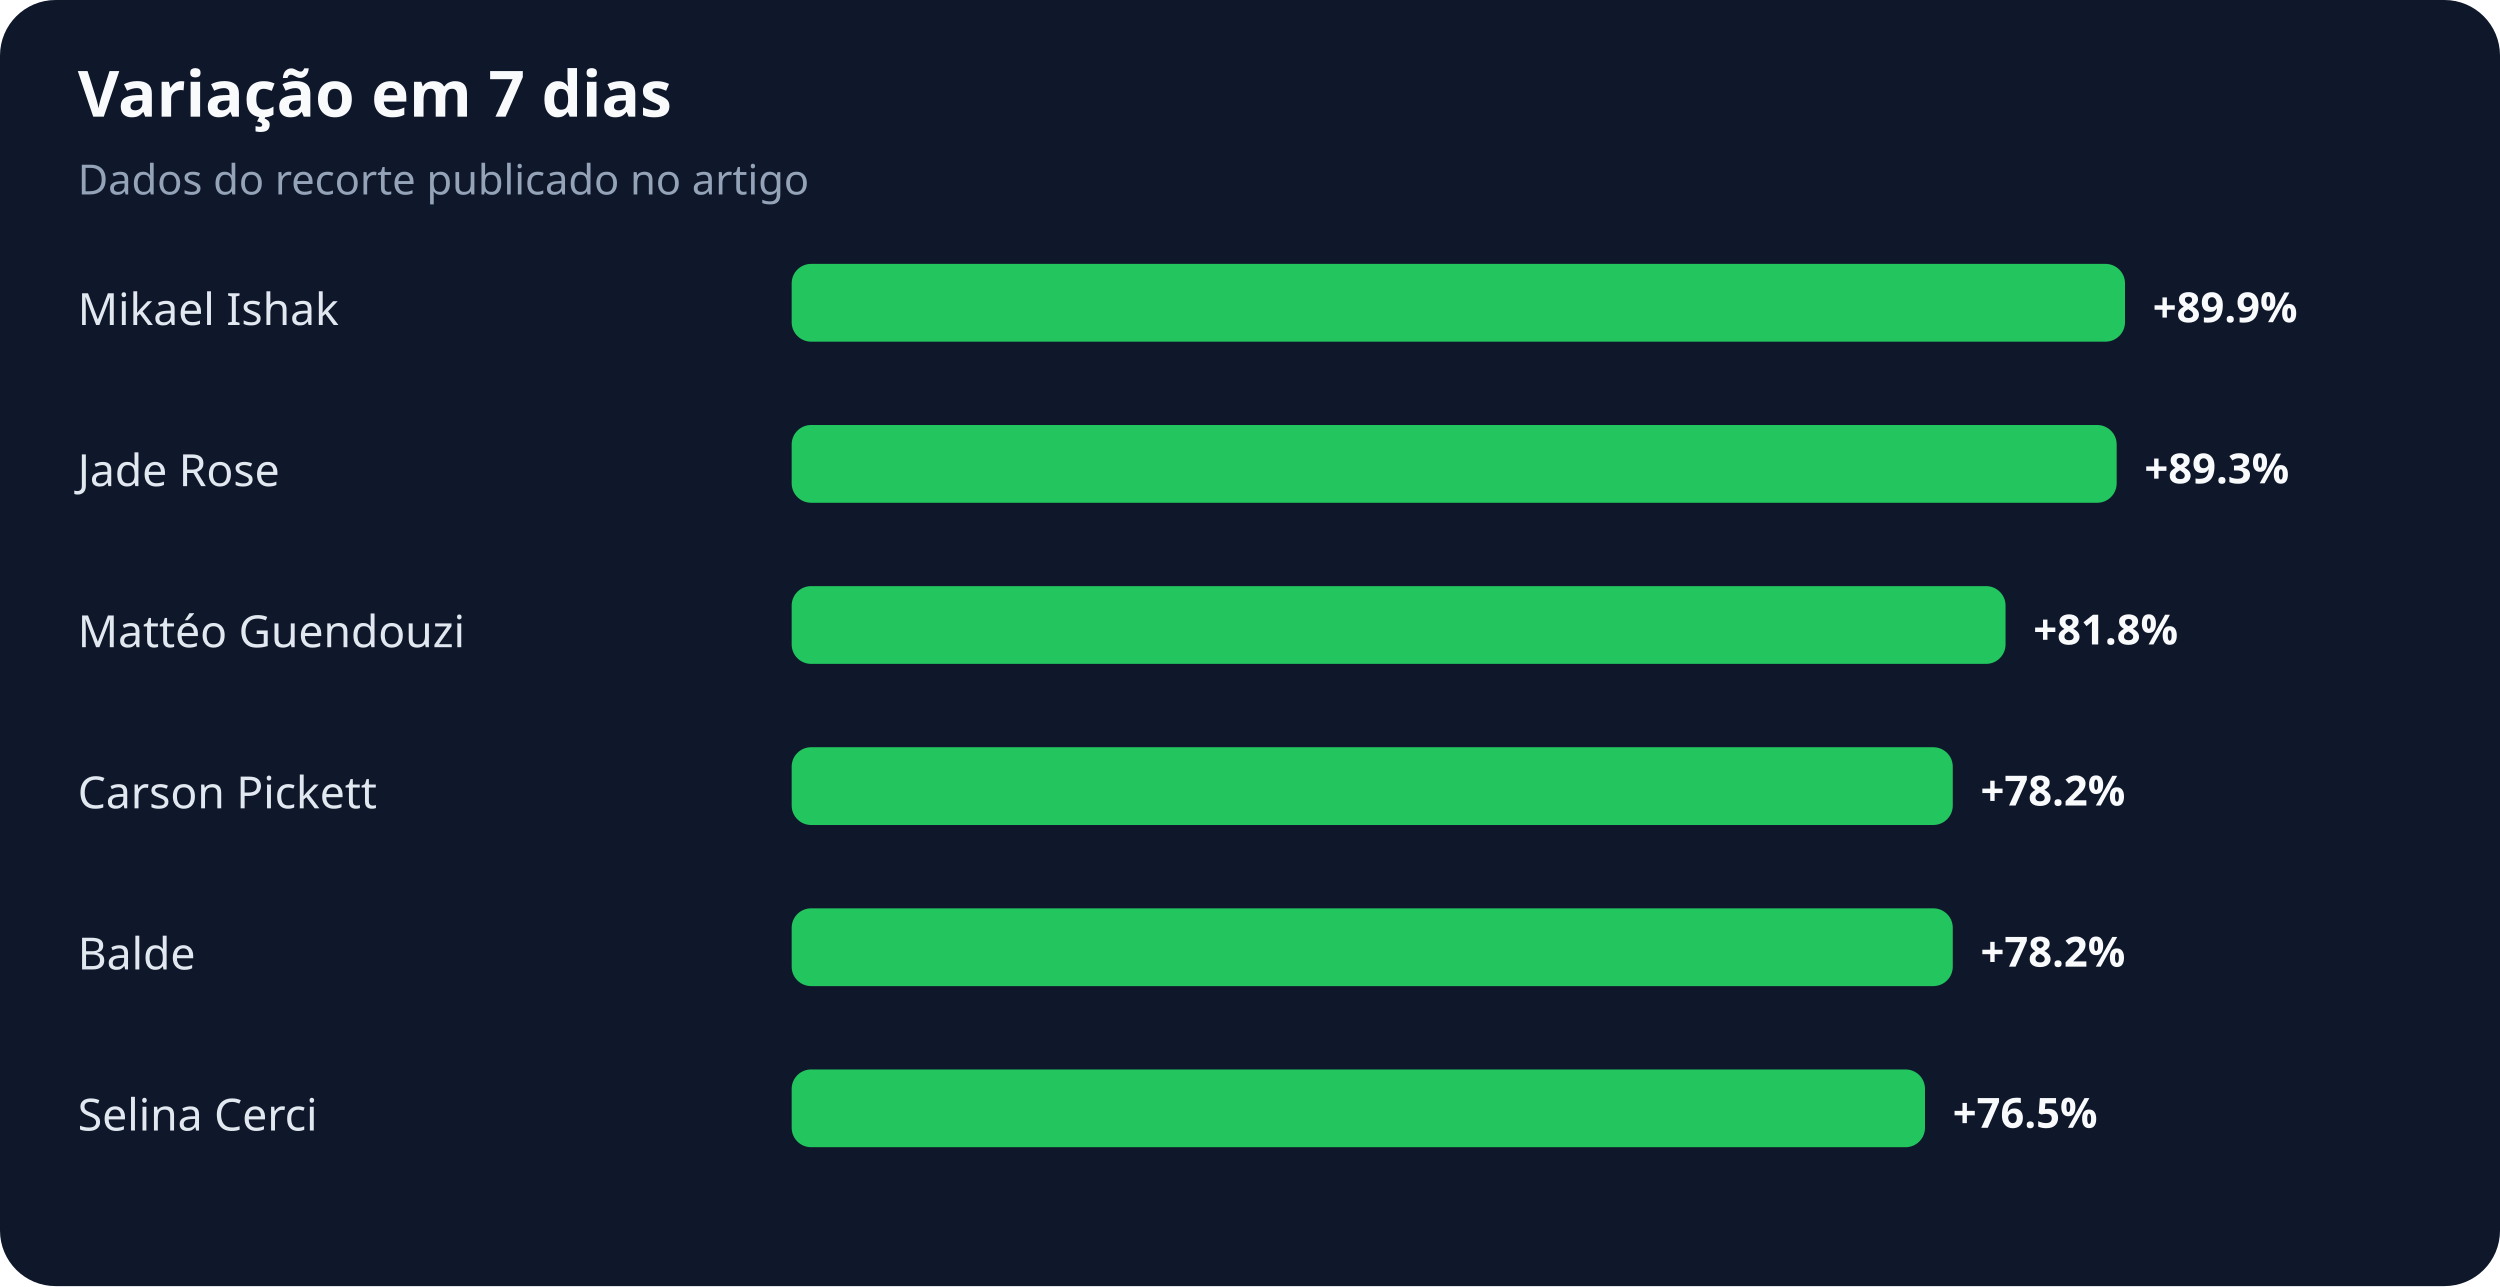
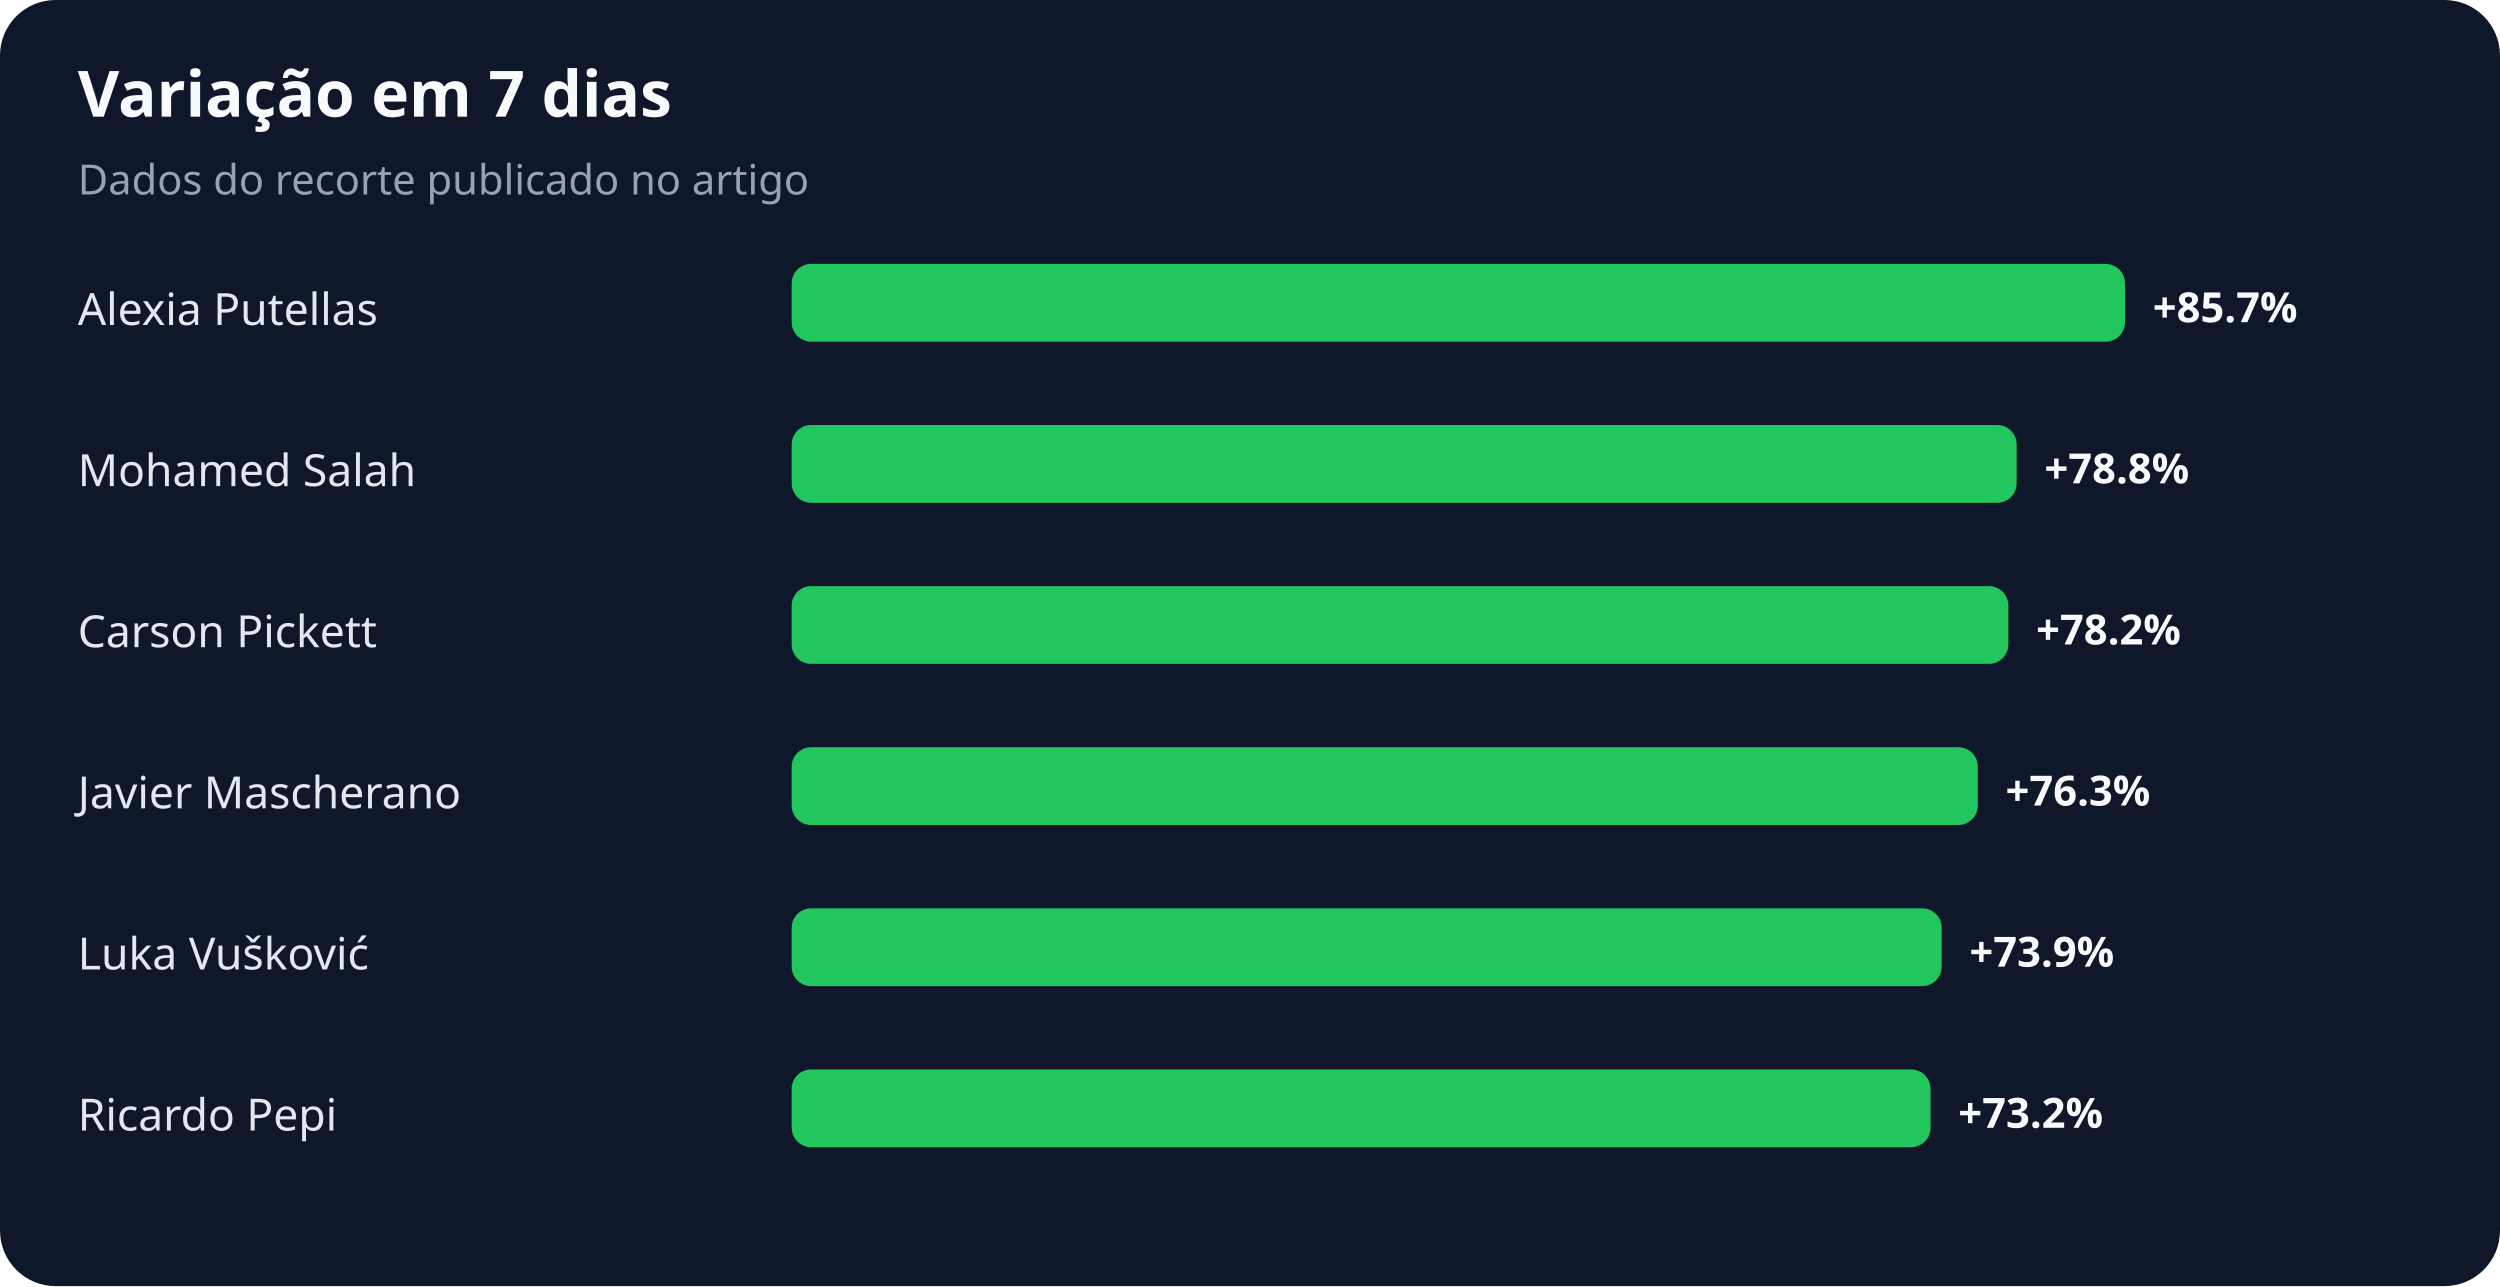
<svg xmlns="http://www.w3.org/2000/svg" width="900" height="463" viewBox="0 0 900 463" role="img" aria-labelledby="title desc">
  <rect width="100%" height="100%" rx="20" fill="#0f172a" />
  <text x="28" y="42" fill="#f8fafc" font-family="system-ui,sans-serif" font-size="23" font-weight="700">Variação em 7 dias</text>
  <text x="28" y="70" fill="#94a3b8" font-family="system-ui,sans-serif" font-size="15">Dados do recorte publicado no artigo</text>
-   <text x="28" y="117" fill="#e2e8f0" font-family="system-ui,sans-serif" font-size="16">Mikael Ishak</text>
+   <text x="28" y="117" fill="#e2e8f0" font-family="system-ui,sans-serif" font-size="16">Alexia Putellas</text>
  <rect x="285" y="95" width="480" height="28" rx="7" fill="#22c55e" />
-   <text x="775" y="116" fill="#f8fafc" font-family="system-ui,sans-serif" font-size="15" font-weight="700">+89.9%</text>
-   <text x="28" y="175" fill="#e2e8f0" font-family="system-ui,sans-serif" font-size="16">Jade Rose</text>
-   <rect x="285" y="153" width="477" height="28" rx="7" fill="#22c55e" />
-   <text x="772" y="174" fill="#f8fafc" font-family="system-ui,sans-serif" font-size="15" font-weight="700">+89.3%</text>
-   <text x="28" y="233" fill="#e2e8f0" font-family="system-ui,sans-serif" font-size="16">Mattéo Guendouzi</text>
-   <rect x="285" y="211" width="437" height="28" rx="7" fill="#22c55e" />
-   <text x="732" y="232" fill="#f8fafc" font-family="system-ui,sans-serif" font-size="15" font-weight="700">+81.8%</text>
-   <text x="28" y="291" fill="#e2e8f0" font-family="system-ui,sans-serif" font-size="16">Carson Pickett</text>
-   <rect x="285" y="269" width="418" height="28" rx="7" fill="#22c55e" />
-   <text x="713" y="290" fill="#f8fafc" font-family="system-ui,sans-serif" font-size="15" font-weight="700">+78.2%</text>
-   <text x="28" y="349" fill="#e2e8f0" font-family="system-ui,sans-serif" font-size="16">Balde</text>
-   <rect x="285" y="327" width="418" height="28" rx="7" fill="#22c55e" />
-   <text x="713" y="348" fill="#f8fafc" font-family="system-ui,sans-serif" font-size="15" font-weight="700">+78.2%</text>
-   <text x="28" y="407" fill="#e2e8f0" font-family="system-ui,sans-serif" font-size="16">Selina Cerci</text>
-   <rect x="285" y="385" width="408" height="28" rx="7" fill="#22c55e" />
-   <text x="703" y="406" fill="#f8fafc" font-family="system-ui,sans-serif" font-size="15" font-weight="700">+76.5%</text>
+   <text x="775" y="116" fill="#f8fafc" font-family="system-ui,sans-serif" font-size="15" font-weight="700">+85.7%</text>
+   <text x="28" y="175" fill="#e2e8f0" font-family="system-ui,sans-serif" font-size="16">Mohamed Salah</text>
+   <rect x="285" y="153" width="441" height="28" rx="7" fill="#22c55e" />
+   <text x="736" y="174" fill="#f8fafc" font-family="system-ui,sans-serif" font-size="15" font-weight="700">+78.8%</text>
+   <text x="28" y="233" fill="#e2e8f0" font-family="system-ui,sans-serif" font-size="16">Carson Pickett</text>
+   <rect x="285" y="211" width="438" height="28" rx="7" fill="#22c55e" />
+   <text x="733" y="232" fill="#f8fafc" font-family="system-ui,sans-serif" font-size="15" font-weight="700">+78.2%</text>
+   <text x="28" y="291" fill="#e2e8f0" font-family="system-ui,sans-serif" font-size="16">Javier Mascherano</text>
+   <rect x="285" y="269" width="427" height="28" rx="7" fill="#22c55e" />
+   <text x="722" y="290" fill="#f8fafc" font-family="system-ui,sans-serif" font-size="15" font-weight="700">+76.3%</text>
+   <text x="28" y="349" fill="#e2e8f0" font-family="system-ui,sans-serif" font-size="16">Luka Vušković</text>
+   <rect x="285" y="327" width="414" height="28" rx="7" fill="#22c55e" />
+   <text x="709" y="348" fill="#f8fafc" font-family="system-ui,sans-serif" font-size="15" font-weight="700">+73.9%</text>
+   <text x="28" y="407" fill="#e2e8f0" font-family="system-ui,sans-serif" font-size="16">Ricardo Pepi</text>
+   <rect x="285" y="385" width="410" height="28" rx="7" fill="#22c55e" />
+   <text x="705" y="406" fill="#f8fafc" font-family="system-ui,sans-serif" font-size="15" font-weight="700">+73.2%</text>
</svg>
